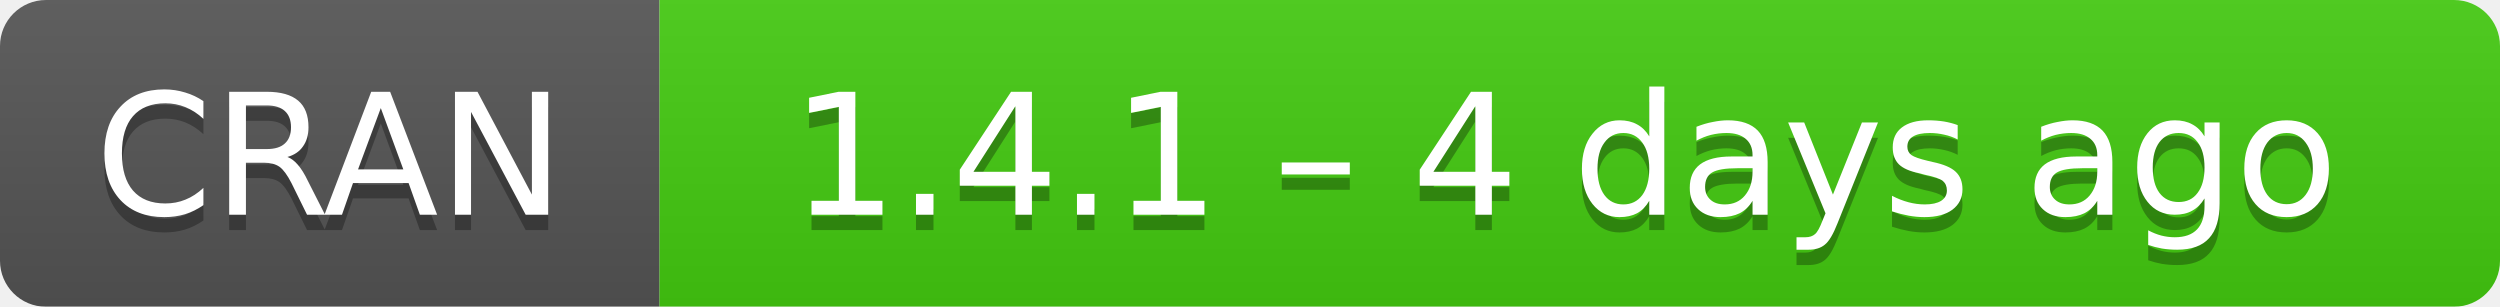
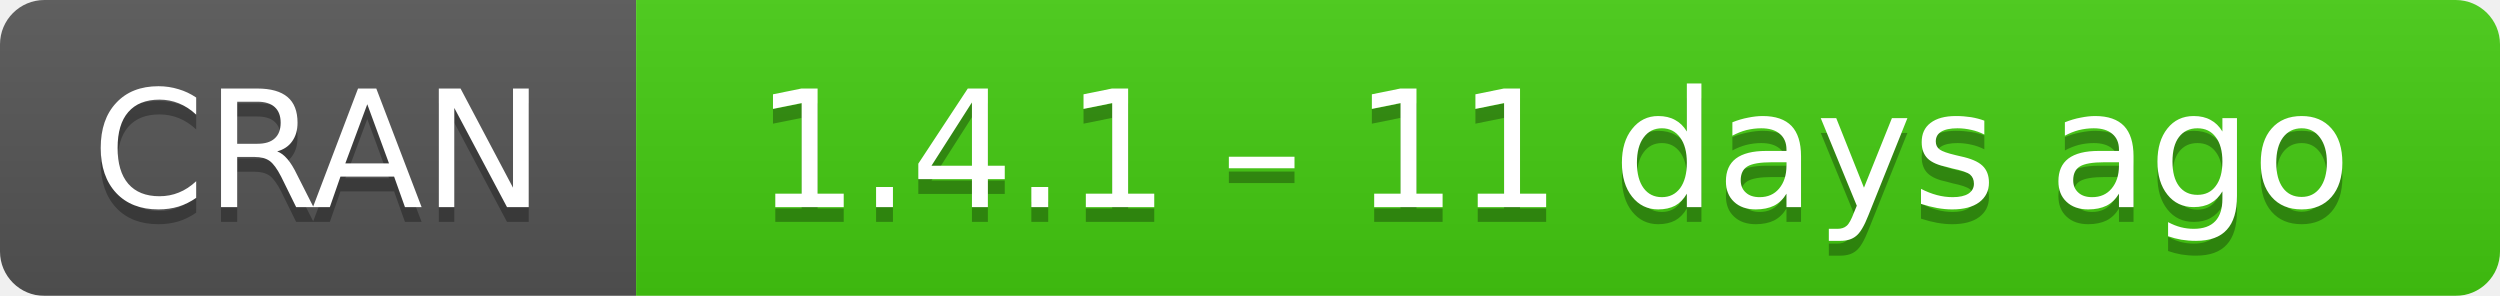
- <svg xmlns="http://www.w3.org/2000/svg" width="163" height="20" aria-label="CRAN 1.4.1 – 4 days ago">
+ <svg xmlns="http://www.w3.org/2000/svg" width="169" height="20" aria-label="CRAN 1.4.1 – 11 days ago">
  <linearGradient id="b" x2="0" y2="100%">
    <stop offset="0" stop-color="#bbb" stop-opacity=".1" />
    <stop offset="1" stop-opacity=".1" />
  </linearGradient>
  <mask id="a">
-     <rect width="163" height="20" rx="3" fill="#fff" />
+     <rect width="169" height="20" rx="3" fill="#fff" />
  </mask>
  <g mask="url(#a)">
    <path fill="#555" d="M0 0h43v20H0z" />
-     <path fill="#4c1" d="M43 0h141v20H43z" />
-     <path fill="url(#b)" d="M0 0h163v20H0z" />
+     <path fill="#4c1" d="M43 0h147v20H43z" />
+     <path fill="url(#b)" d="M0 0h169v20H0z" />
  </g>
  <g fill="#fff" text-anchor="middle" font-family="DejaVu Sans,Verdana,Geneva,sans-serif" font-size="11">
    <text x="21.5" y="15" fill="#010101" fill-opacity=".3">
      CRAN
    </text>
    <text x="21.5" y="14">
      CRAN
    </text>
-     <text x="102" y="15" fill="#010101" fill-opacity=".3">
-       1.4.1 – 4 days ago
+     <text x="105" y="15" fill="#010101" fill-opacity=".3">
+       1.4.1 – 11 days ago
    </text>
-     <text x="102" y="14">
-       1.4.1 – 4 days ago
+     <text x="105" y="14">
+       1.4.1 – 11 days ago
    </text>
  </g>
</svg>
